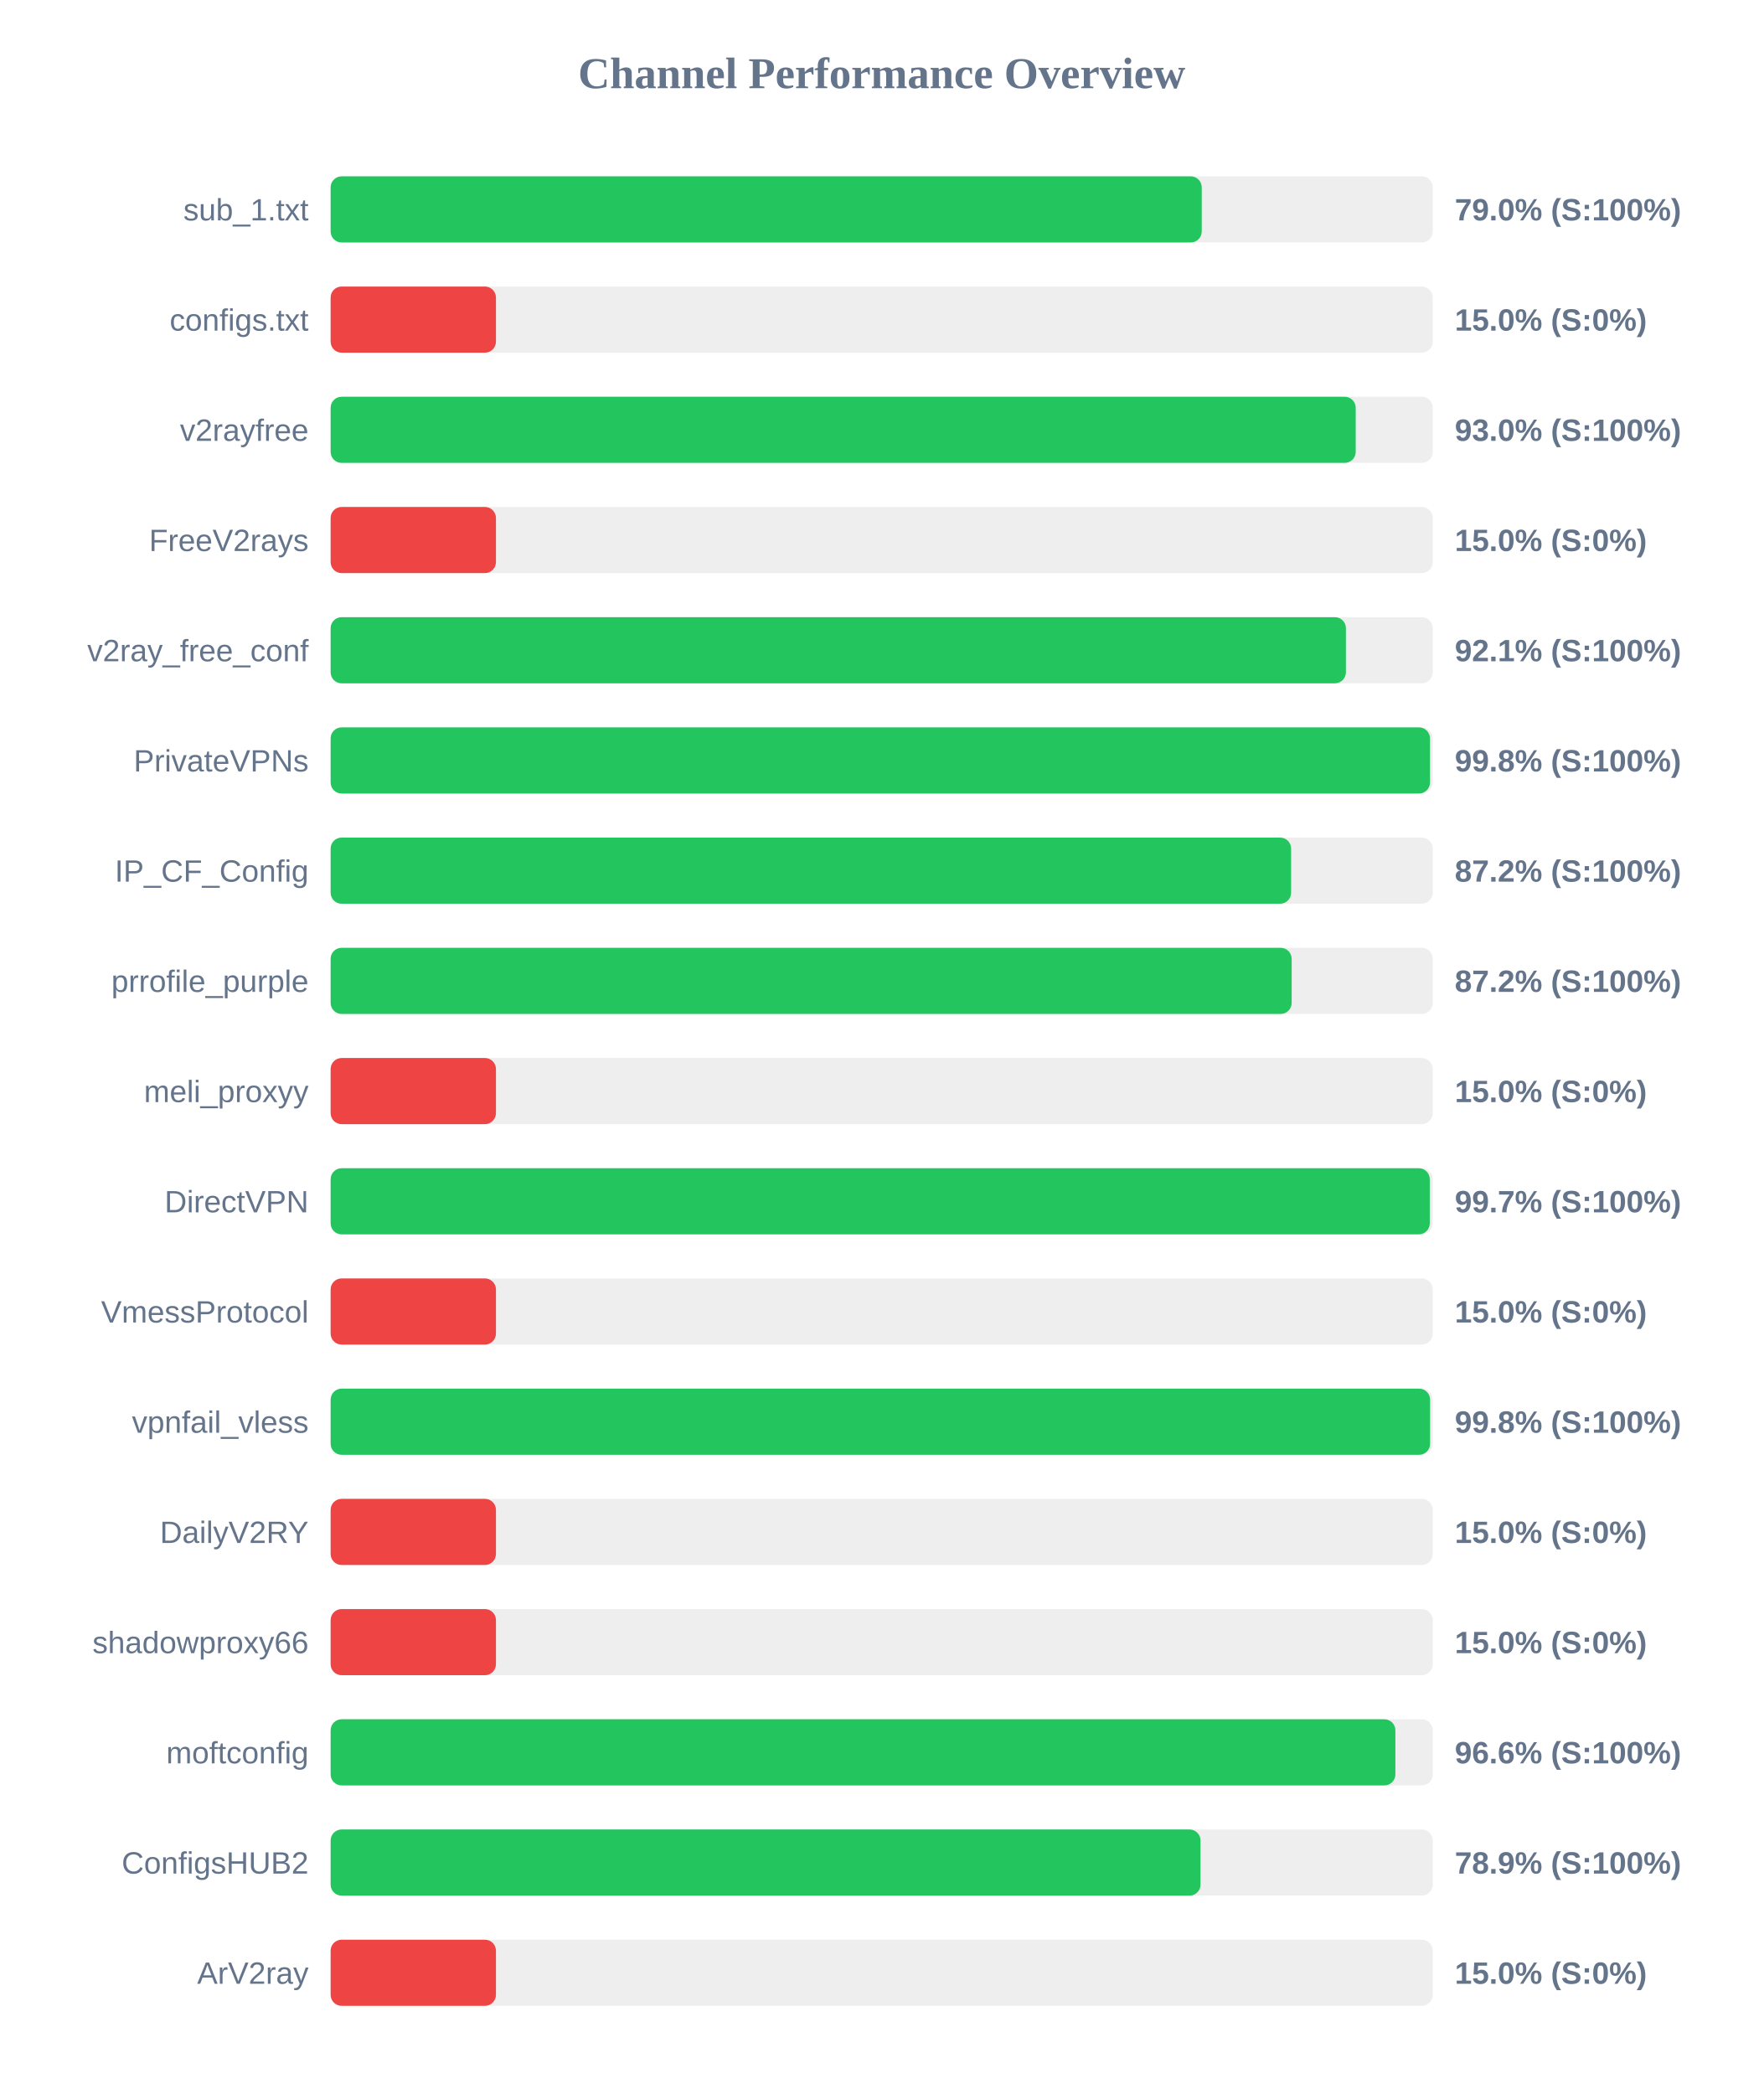
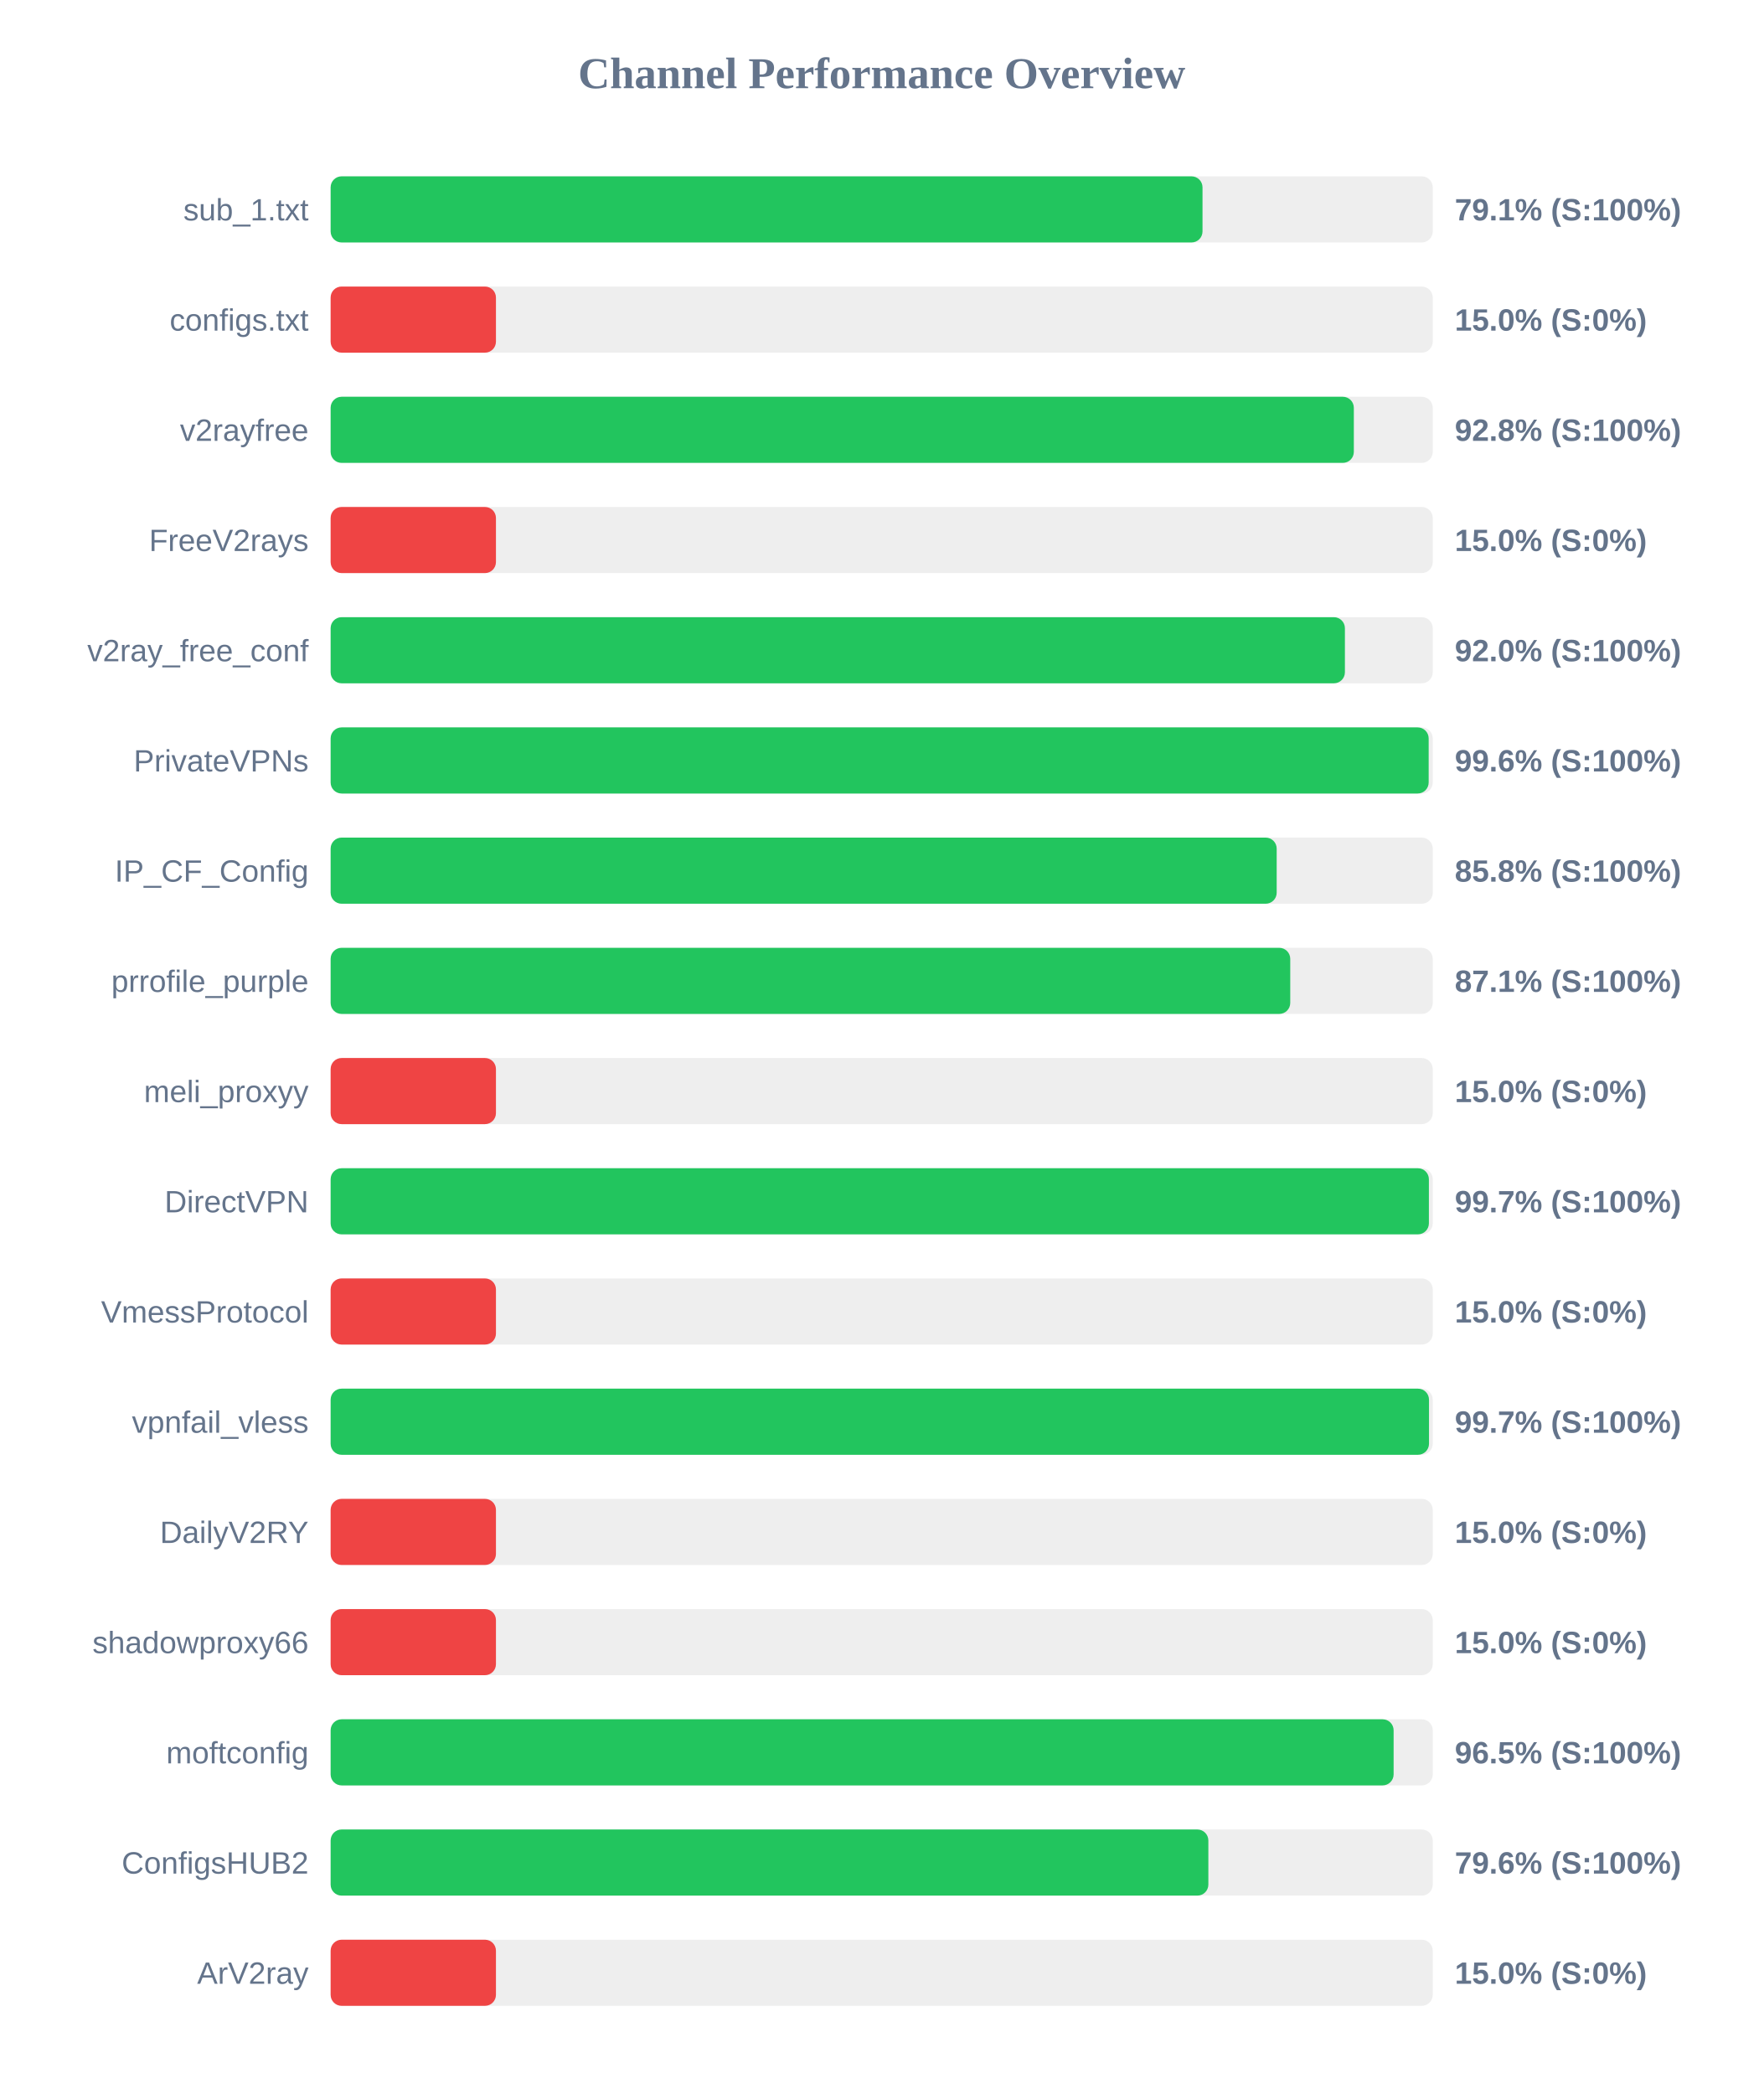
<svg xmlns="http://www.w3.org/2000/svg" width="800" height="950" version="1.1">
  <style>
        .row { font: 14px Arial; fill: #64748b; }
        .score { font: bold 14px Arial; fill: #64748b; }
    </style>
  <text x="400" y="40" text-anchor="middle" font-size="20px" font-weight="bold" fill="#64748b">Channel Performance Overview</text>
  <rect x="150" y="80" width="500" height="30" fill="#eee" rx="5" />
-   <rect x="150" y="80" width="395.2" height="30" fill="#22c55e" rx="5" />
+   <rect x="150" y="80" width="395.55" height="30" fill="#22c55e" rx="5" />
  <text x="140" y="100" text-anchor="end" class="row">sub_1.txt</text>
-   <text x="660" y="100" text-anchor="start" class="score">79.0% (S:100%)</text>
+   <text x="660" y="100" text-anchor="start" class="score">79.1% (S:100%)</text>
  <rect x="150" y="130" width="500" height="30" fill="#eee" rx="5" />
  <rect x="150" y="130" width="75.0" height="30" fill="#ef4444" rx="5" />
  <text x="140" y="150" text-anchor="end" class="row">configs.txt</text>
  <text x="660" y="150" text-anchor="start" class="score">15.0% (S:0%)</text>
  <rect x="150" y="180" width="500" height="30" fill="#eee" rx="5" />
-   <rect x="150" y="180" width="465.05" height="30" fill="#22c55e" rx="5" />
+   <rect x="150" y="180" width="464.2" height="30" fill="#22c55e" rx="5" />
  <text x="140" y="200" text-anchor="end" class="row">v2rayfree</text>
-   <text x="660" y="200" text-anchor="start" class="score">93.0% (S:100%)</text>
+   <text x="660" y="200" text-anchor="start" class="score">92.8% (S:100%)</text>
  <rect x="150" y="230" width="500" height="30" fill="#eee" rx="5" />
  <rect x="150" y="230" width="75.0" height="30" fill="#ef4444" rx="5" />
  <text x="140" y="250" text-anchor="end" class="row">FreeV2rays</text>
  <text x="660" y="250" text-anchor="start" class="score">15.0% (S:0%)</text>
  <rect x="150" y="280" width="500" height="30" fill="#eee" rx="5" />
-   <rect x="150" y="280" width="460.6" height="30" fill="#22c55e" rx="5" />
+   <rect x="150" y="280" width="460.15" height="30" fill="#22c55e" rx="5" />
  <text x="140" y="300" text-anchor="end" class="row">v2ray_free_conf</text>
-   <text x="660" y="300" text-anchor="start" class="score">92.1% (S:100%)</text>
+   <text x="660" y="300" text-anchor="start" class="score">92.0% (S:100%)</text>
  <rect x="150" y="330" width="500" height="30" fill="#eee" rx="5" />
-   <rect x="150" y="330" width="498.75" height="30" fill="#22c55e" rx="5" />
+   <rect x="150" y="330" width="498.15" height="30" fill="#22c55e" rx="5" />
  <text x="140" y="350" text-anchor="end" class="row">PrivateVPNs</text>
-   <text x="660" y="350" text-anchor="start" class="score">99.8% (S:100%)</text>
+   <text x="660" y="350" text-anchor="start" class="score">99.6% (S:100%)</text>
  <rect x="150" y="380" width="500" height="30" fill="#eee" rx="5" />
-   <rect x="150" y="380" width="435.75" height="30" fill="#22c55e" rx="5" />
+   <rect x="150" y="380" width="429.2" height="30" fill="#22c55e" rx="5" />
  <text x="140" y="400" text-anchor="end" class="row">IP_CF_Config</text>
-   <text x="660" y="400" text-anchor="start" class="score">87.2% (S:100%)</text>
+   <text x="660" y="400" text-anchor="start" class="score">85.8% (S:100%)</text>
  <rect x="150" y="430" width="500" height="30" fill="#eee" rx="5" />
-   <rect x="150" y="430" width="436.0" height="30" fill="#22c55e" rx="5" />
+   <rect x="150" y="430" width="435.35" height="30" fill="#22c55e" rx="5" />
  <text x="140" y="450" text-anchor="end" class="row">prrofile_purple</text>
-   <text x="660" y="450" text-anchor="start" class="score">87.2% (S:100%)</text>
+   <text x="660" y="450" text-anchor="start" class="score">87.1% (S:100%)</text>
  <rect x="150" y="480" width="500" height="30" fill="#eee" rx="5" />
  <rect x="150" y="480" width="75.0" height="30" fill="#ef4444" rx="5" />
  <text x="140" y="500" text-anchor="end" class="row">meli_proxyy</text>
  <text x="660" y="500" text-anchor="start" class="score">15.0% (S:0%)</text>
  <rect x="150" y="530" width="500" height="30" fill="#eee" rx="5" />
-   <rect x="150" y="530" width="498.65" height="30" fill="#22c55e" rx="5" />
+   <rect x="150" y="530" width="498.25" height="30" fill="#22c55e" rx="5" />
  <text x="140" y="550" text-anchor="end" class="row">DirectVPN</text>
  <text x="660" y="550" text-anchor="start" class="score">99.7% (S:100%)</text>
  <rect x="150" y="580" width="500" height="30" fill="#eee" rx="5" />
  <rect x="150" y="580" width="75.0" height="30" fill="#ef4444" rx="5" />
  <text x="140" y="600" text-anchor="end" class="row">VmessProtocol</text>
  <text x="660" y="600" text-anchor="start" class="score">15.0% (S:0%)</text>
  <rect x="150" y="630" width="500" height="30" fill="#eee" rx="5" />
-   <rect x="150" y="630" width="498.8" height="30" fill="#22c55e" rx="5" />
+   <rect x="150" y="630" width="498.3" height="30" fill="#22c55e" rx="5" />
  <text x="140" y="650" text-anchor="end" class="row">vpnfail_vless</text>
-   <text x="660" y="650" text-anchor="start" class="score">99.8% (S:100%)</text>
+   <text x="660" y="650" text-anchor="start" class="score">99.7% (S:100%)</text>
  <rect x="150" y="680" width="500" height="30" fill="#eee" rx="5" />
  <rect x="150" y="680" width="75.0" height="30" fill="#ef4444" rx="5" />
  <text x="140" y="700" text-anchor="end" class="row">DailyV2RY</text>
  <text x="660" y="700" text-anchor="start" class="score">15.0% (S:0%)</text>
  <rect x="150" y="730" width="500" height="30" fill="#eee" rx="5" />
  <rect x="150" y="730" width="75.0" height="30" fill="#ef4444" rx="5" />
  <text x="140" y="750" text-anchor="end" class="row">shadowproxy66</text>
  <text x="660" y="750" text-anchor="start" class="score">15.0% (S:0%)</text>
  <rect x="150" y="780" width="500" height="30" fill="#eee" rx="5" />
-   <rect x="150" y="780" width="483.05" height="30" fill="#22c55e" rx="5" />
+   <rect x="150" y="780" width="482.25" height="30" fill="#22c55e" rx="5" />
  <text x="140" y="800" text-anchor="end" class="row">moftconfig</text>
-   <text x="660" y="800" text-anchor="start" class="score">96.6% (S:100%)</text>
+   <text x="660" y="800" text-anchor="start" class="score">96.5% (S:100%)</text>
  <rect x="150" y="830" width="500" height="30" fill="#eee" rx="5" />
-   <rect x="150" y="830" width="394.65" height="30" fill="#22c55e" rx="5" />
+   <rect x="150" y="830" width="398.2" height="30" fill="#22c55e" rx="5" />
  <text x="140" y="850" text-anchor="end" class="row">ConfigsHUB2</text>
-   <text x="660" y="850" text-anchor="start" class="score">78.9% (S:100%)</text>
+   <text x="660" y="850" text-anchor="start" class="score">79.6% (S:100%)</text>
  <rect x="150" y="880" width="500" height="30" fill="#eee" rx="5" />
  <rect x="150" y="880" width="75.0" height="30" fill="#ef4444" rx="5" />
  <text x="140" y="900" text-anchor="end" class="row">ArV2ray</text>
  <text x="660" y="900" text-anchor="start" class="score">15.0% (S:0%)</text>
</svg>
